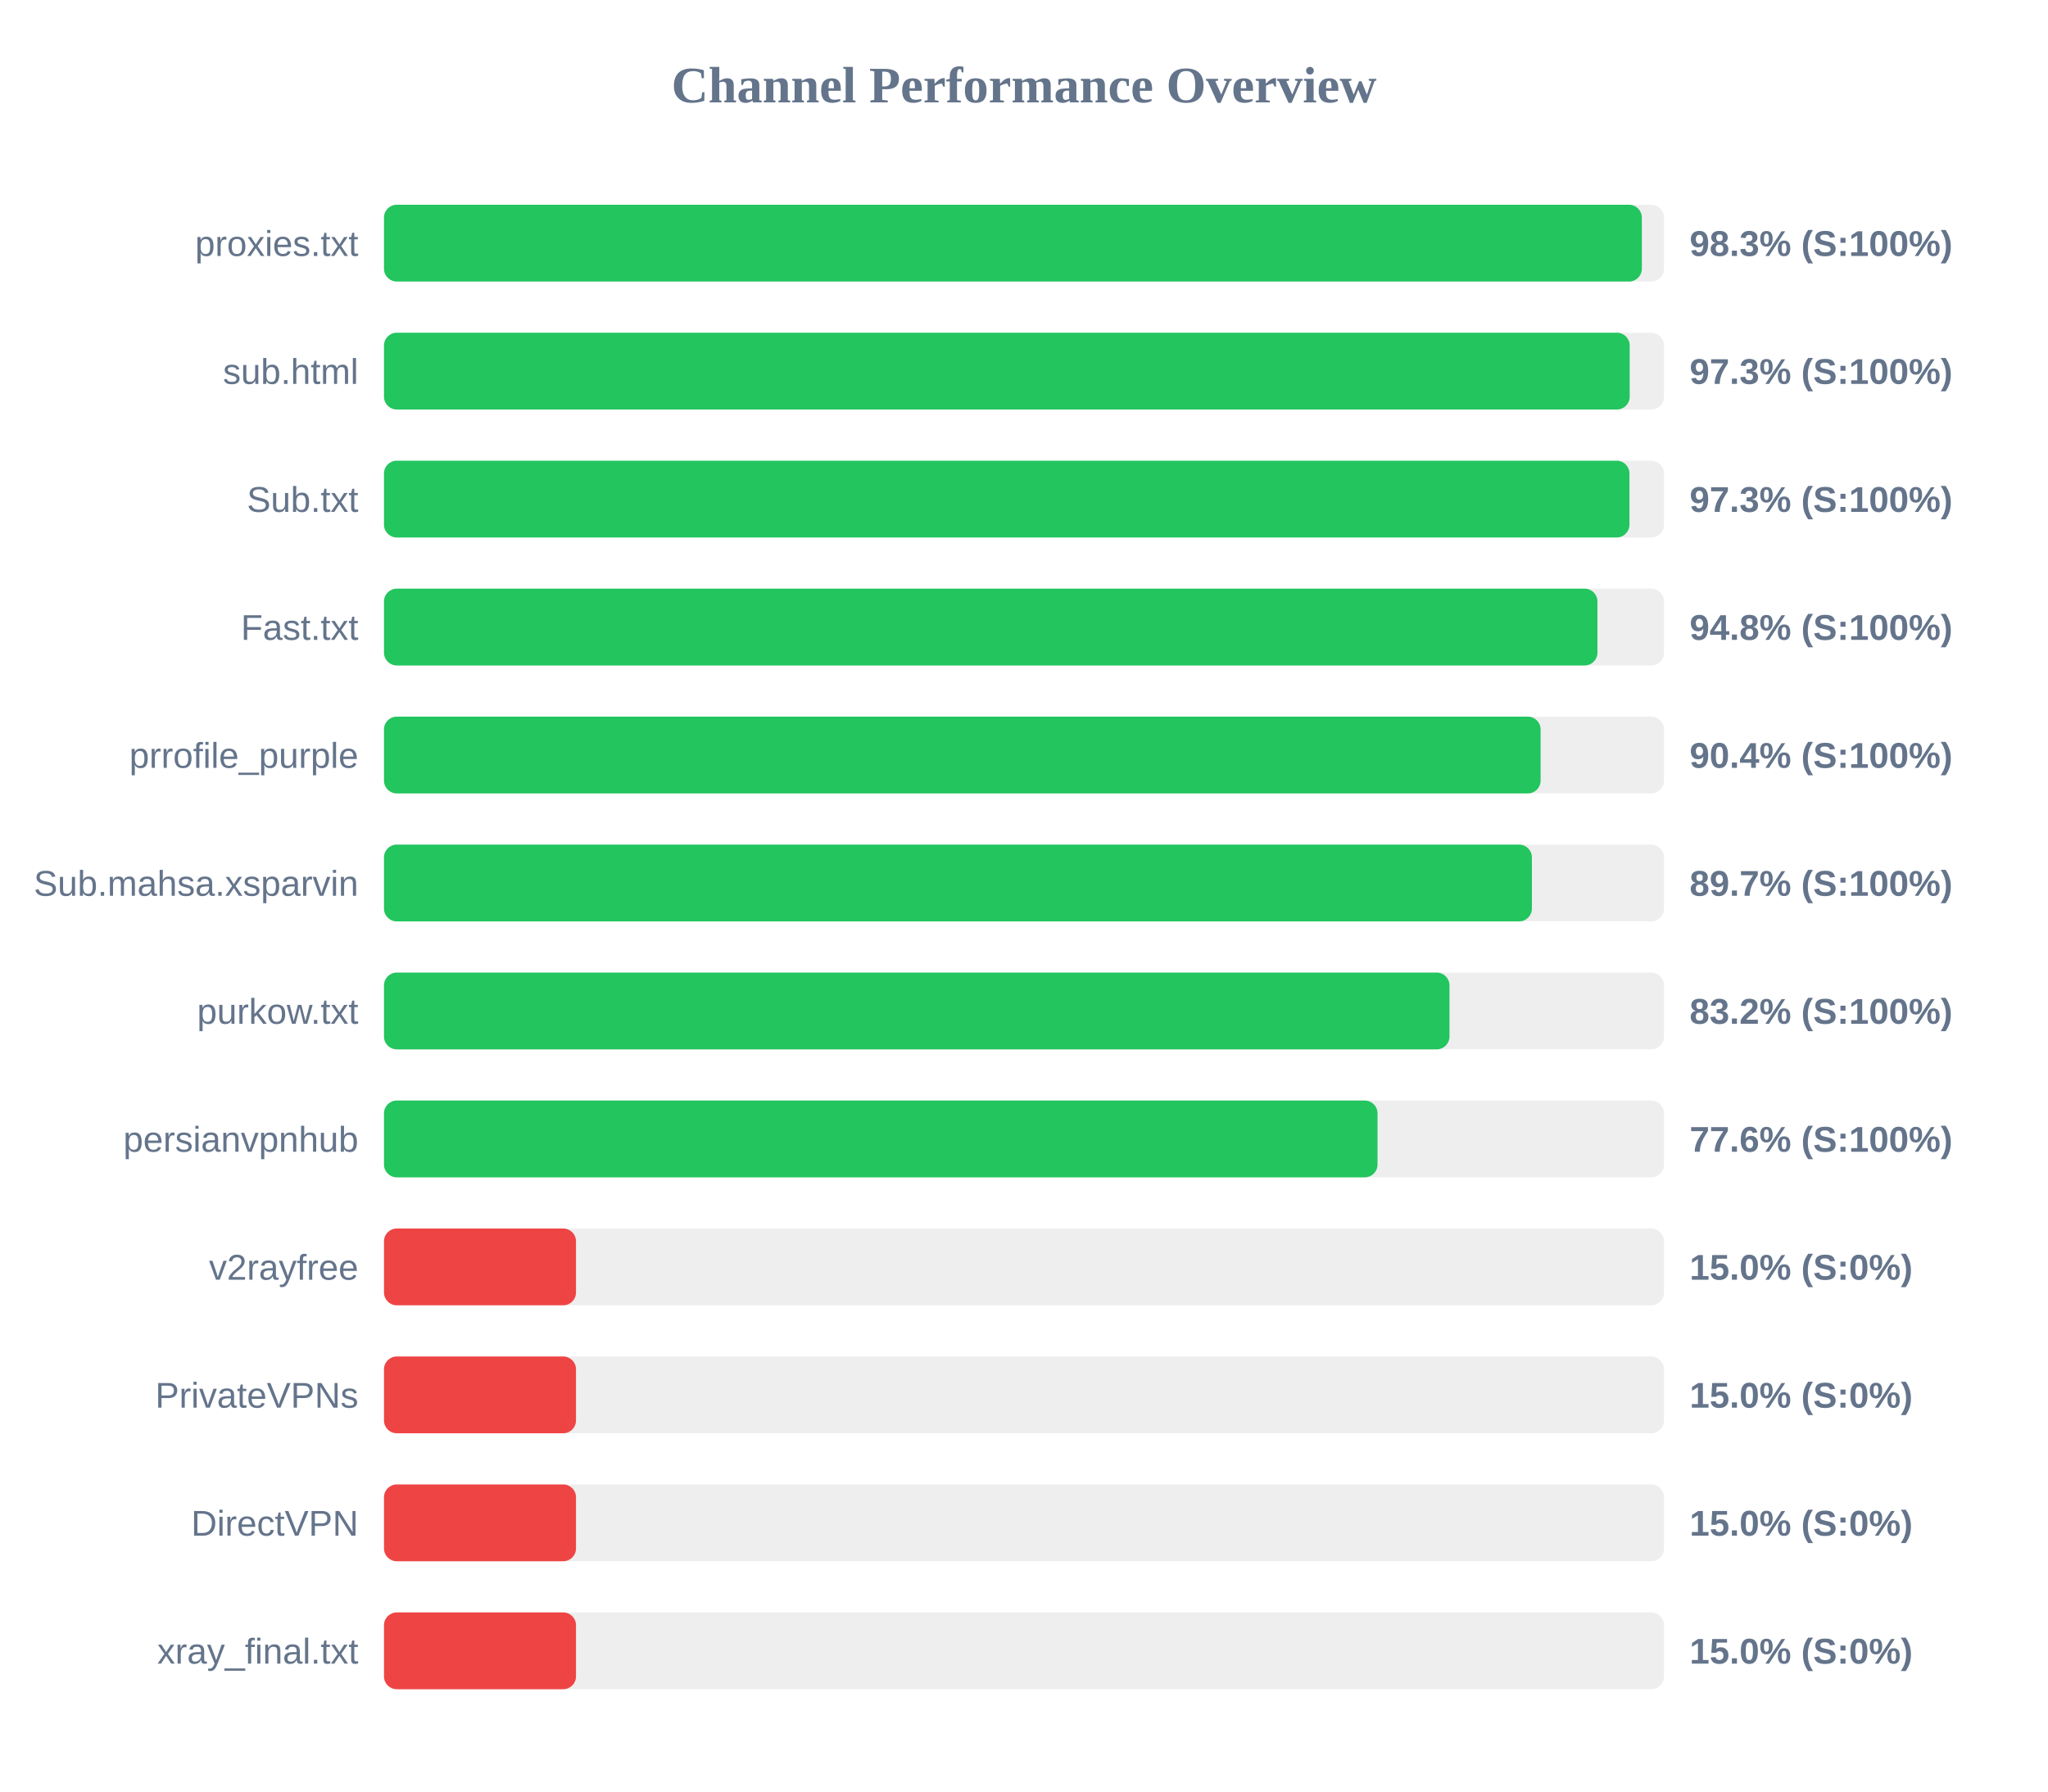
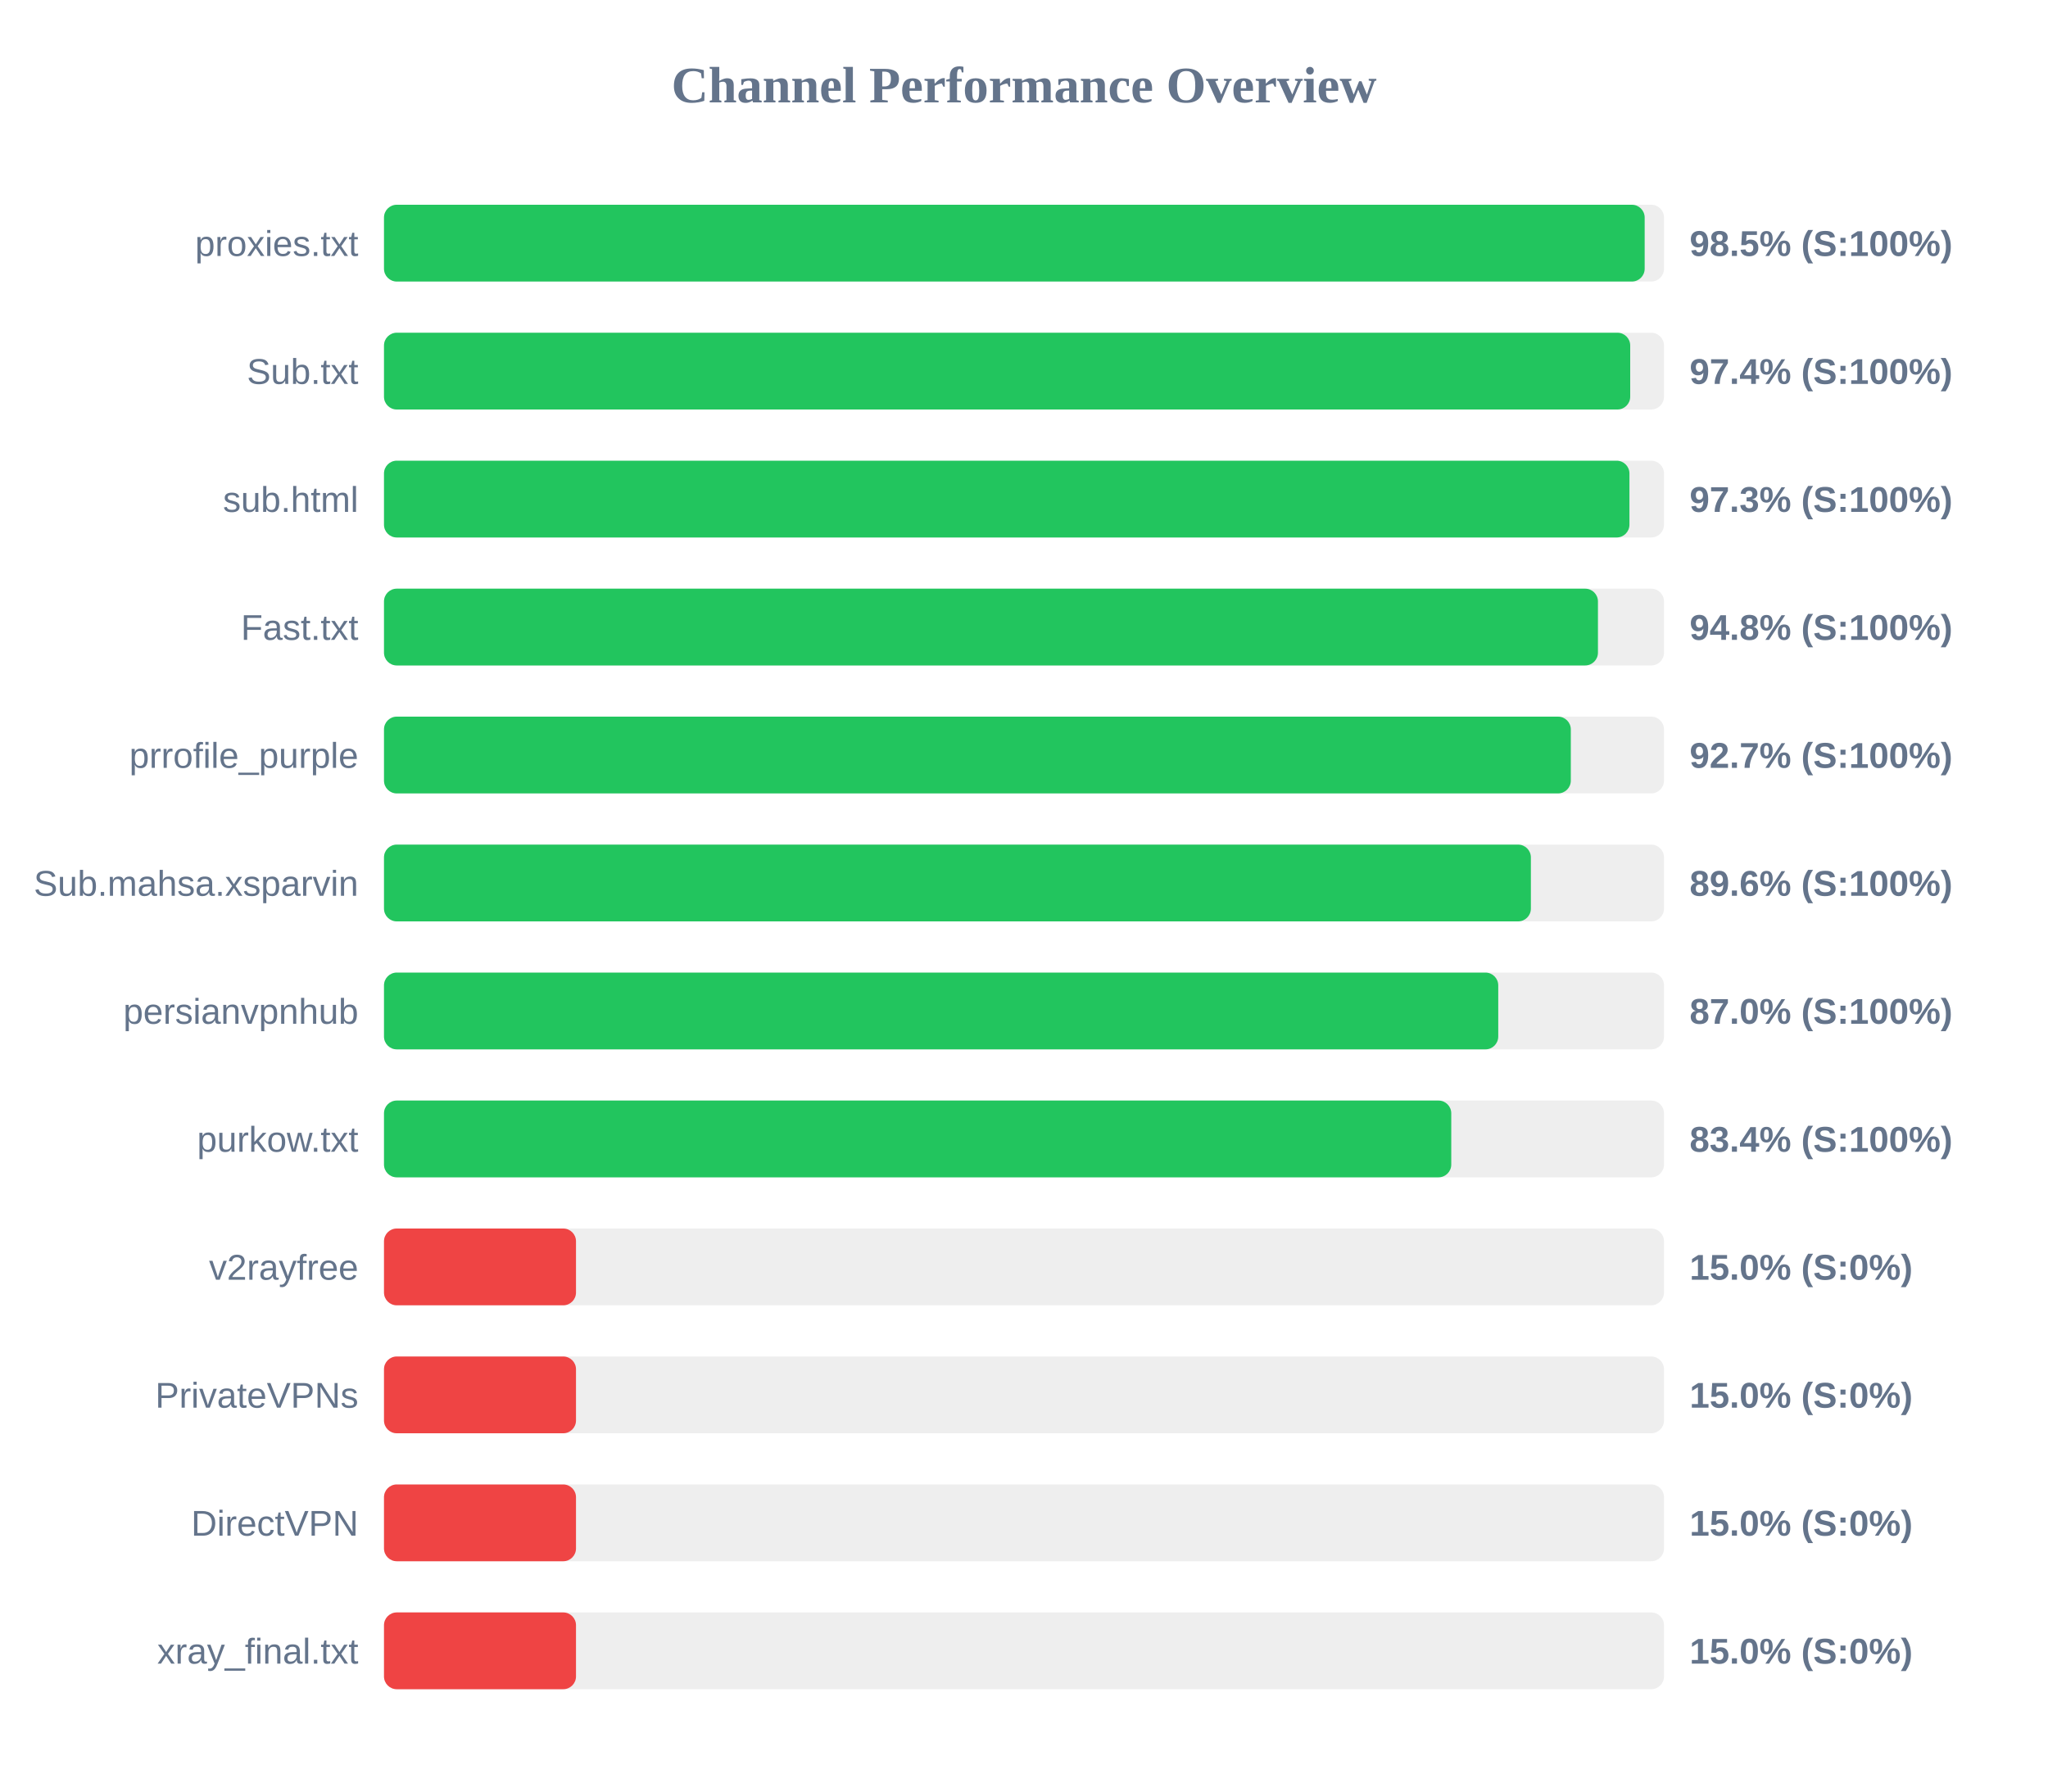
<svg xmlns="http://www.w3.org/2000/svg" width="800" height="700" version="1.1">
  <style>
        .row { font: 14px Arial; fill: #64748b; }
        .score { font: bold 14px Arial; fill: #64748b; }
    </style>
  <text x="400" y="40" text-anchor="middle" font-size="20px" font-weight="bold" fill="#64748b">Channel Performance Overview</text>
  <rect x="150" y="80" width="500" height="30" fill="#eee" rx="5" />
-   <rect x="150" y="80" width="491.35" height="30" fill="#22c55e" rx="5" />
+   <rect x="150" y="80" width="492.45" height="30" fill="#22c55e" rx="5" />
  <text x="140" y="100" text-anchor="end" class="row">proxies.txt</text>
-   <text x="660" y="100" text-anchor="start" class="score">98.3% (S:100%)</text>
+   <text x="660" y="100" text-anchor="start" class="score">98.5% (S:100%)</text>
  <rect x="150" y="130" width="500" height="30" fill="#eee" rx="5" />
-   <rect x="150" y="130" width="486.6" height="30" fill="#22c55e" rx="5" />
-   <text x="140" y="150" text-anchor="end" class="row">sub.html</text>
-   <text x="660" y="150" text-anchor="start" class="score">97.3% (S:100%)</text>
+   <rect x="150" y="130" width="486.8" height="30" fill="#22c55e" rx="5" />
+   <text x="140" y="150" text-anchor="end" class="row">Sub.txt</text>
+   <text x="660" y="150" text-anchor="start" class="score">97.4% (S:100%)</text>
  <rect x="150" y="180" width="500" height="30" fill="#eee" rx="5" />
  <rect x="150" y="180" width="486.5" height="30" fill="#22c55e" rx="5" />
-   <text x="140" y="200" text-anchor="end" class="row">Sub.txt</text>
+   <text x="140" y="200" text-anchor="end" class="row">sub.html</text>
  <text x="660" y="200" text-anchor="start" class="score">97.3% (S:100%)</text>
  <rect x="150" y="230" width="500" height="30" fill="#eee" rx="5" />
-   <rect x="150" y="230" width="474.0" height="30" fill="#22c55e" rx="5" />
+   <rect x="150" y="230" width="474.2" height="30" fill="#22c55e" rx="5" />
  <text x="140" y="250" text-anchor="end" class="row">Fast.txt</text>
  <text x="660" y="250" text-anchor="start" class="score">94.8% (S:100%)</text>
  <rect x="150" y="280" width="500" height="30" fill="#eee" rx="5" />
-   <rect x="150" y="280" width="451.8" height="30" fill="#22c55e" rx="5" />
+   <rect x="150" y="280" width="463.6" height="30" fill="#22c55e" rx="5" />
  <text x="140" y="300" text-anchor="end" class="row">prrofile_purple</text>
-   <text x="660" y="300" text-anchor="start" class="score">90.4% (S:100%)</text>
+   <text x="660" y="300" text-anchor="start" class="score">92.7% (S:100%)</text>
  <rect x="150" y="330" width="500" height="30" fill="#eee" rx="5" />
-   <rect x="150" y="330" width="448.4" height="30" fill="#22c55e" rx="5" />
+   <rect x="150" y="330" width="448.0" height="30" fill="#22c55e" rx="5" />
  <text x="140" y="350" text-anchor="end" class="row">Sub.mahsa.xsparvin</text>
-   <text x="660" y="350" text-anchor="start" class="score">89.7% (S:100%)</text>
+   <text x="660" y="350" text-anchor="start" class="score">89.6% (S:100%)</text>
  <rect x="150" y="380" width="500" height="30" fill="#eee" rx="5" />
-   <rect x="150" y="380" width="416.2" height="30" fill="#22c55e" rx="5" />
-   <text x="140" y="400" text-anchor="end" class="row">purkow.txt</text>
-   <text x="660" y="400" text-anchor="start" class="score">83.2% (S:100%)</text>
+   <rect x="150" y="380" width="435.25" height="30" fill="#22c55e" rx="5" />
+   <text x="140" y="400" text-anchor="end" class="row">persianvpnhub</text>
+   <text x="660" y="400" text-anchor="start" class="score">87.0% (S:100%)</text>
  <rect x="150" y="430" width="500" height="30" fill="#eee" rx="5" />
-   <rect x="150" y="430" width="388.1" height="30" fill="#22c55e" rx="5" />
-   <text x="140" y="450" text-anchor="end" class="row">persianvpnhub</text>
-   <text x="660" y="450" text-anchor="start" class="score">77.6% (S:100%)</text>
+   <rect x="150" y="430" width="416.9" height="30" fill="#22c55e" rx="5" />
+   <text x="140" y="450" text-anchor="end" class="row">purkow.txt</text>
+   <text x="660" y="450" text-anchor="start" class="score">83.4% (S:100%)</text>
  <rect x="150" y="480" width="500" height="30" fill="#eee" rx="5" />
  <rect x="150" y="480" width="75.0" height="30" fill="#ef4444" rx="5" />
  <text x="140" y="500" text-anchor="end" class="row">v2rayfree</text>
  <text x="660" y="500" text-anchor="start" class="score">15.0% (S:0%)</text>
  <rect x="150" y="530" width="500" height="30" fill="#eee" rx="5" />
  <rect x="150" y="530" width="75.0" height="30" fill="#ef4444" rx="5" />
  <text x="140" y="550" text-anchor="end" class="row">PrivateVPNs</text>
  <text x="660" y="550" text-anchor="start" class="score">15.0% (S:0%)</text>
  <rect x="150" y="580" width="500" height="30" fill="#eee" rx="5" />
  <rect x="150" y="580" width="75.0" height="30" fill="#ef4444" rx="5" />
  <text x="140" y="600" text-anchor="end" class="row">DirectVPN</text>
  <text x="660" y="600" text-anchor="start" class="score">15.0% (S:0%)</text>
  <rect x="150" y="630" width="500" height="30" fill="#eee" rx="5" />
  <rect x="150" y="630" width="75.0" height="30" fill="#ef4444" rx="5" />
  <text x="140" y="650" text-anchor="end" class="row">xray_final.txt</text>
  <text x="660" y="650" text-anchor="start" class="score">15.0% (S:0%)</text>
</svg>
